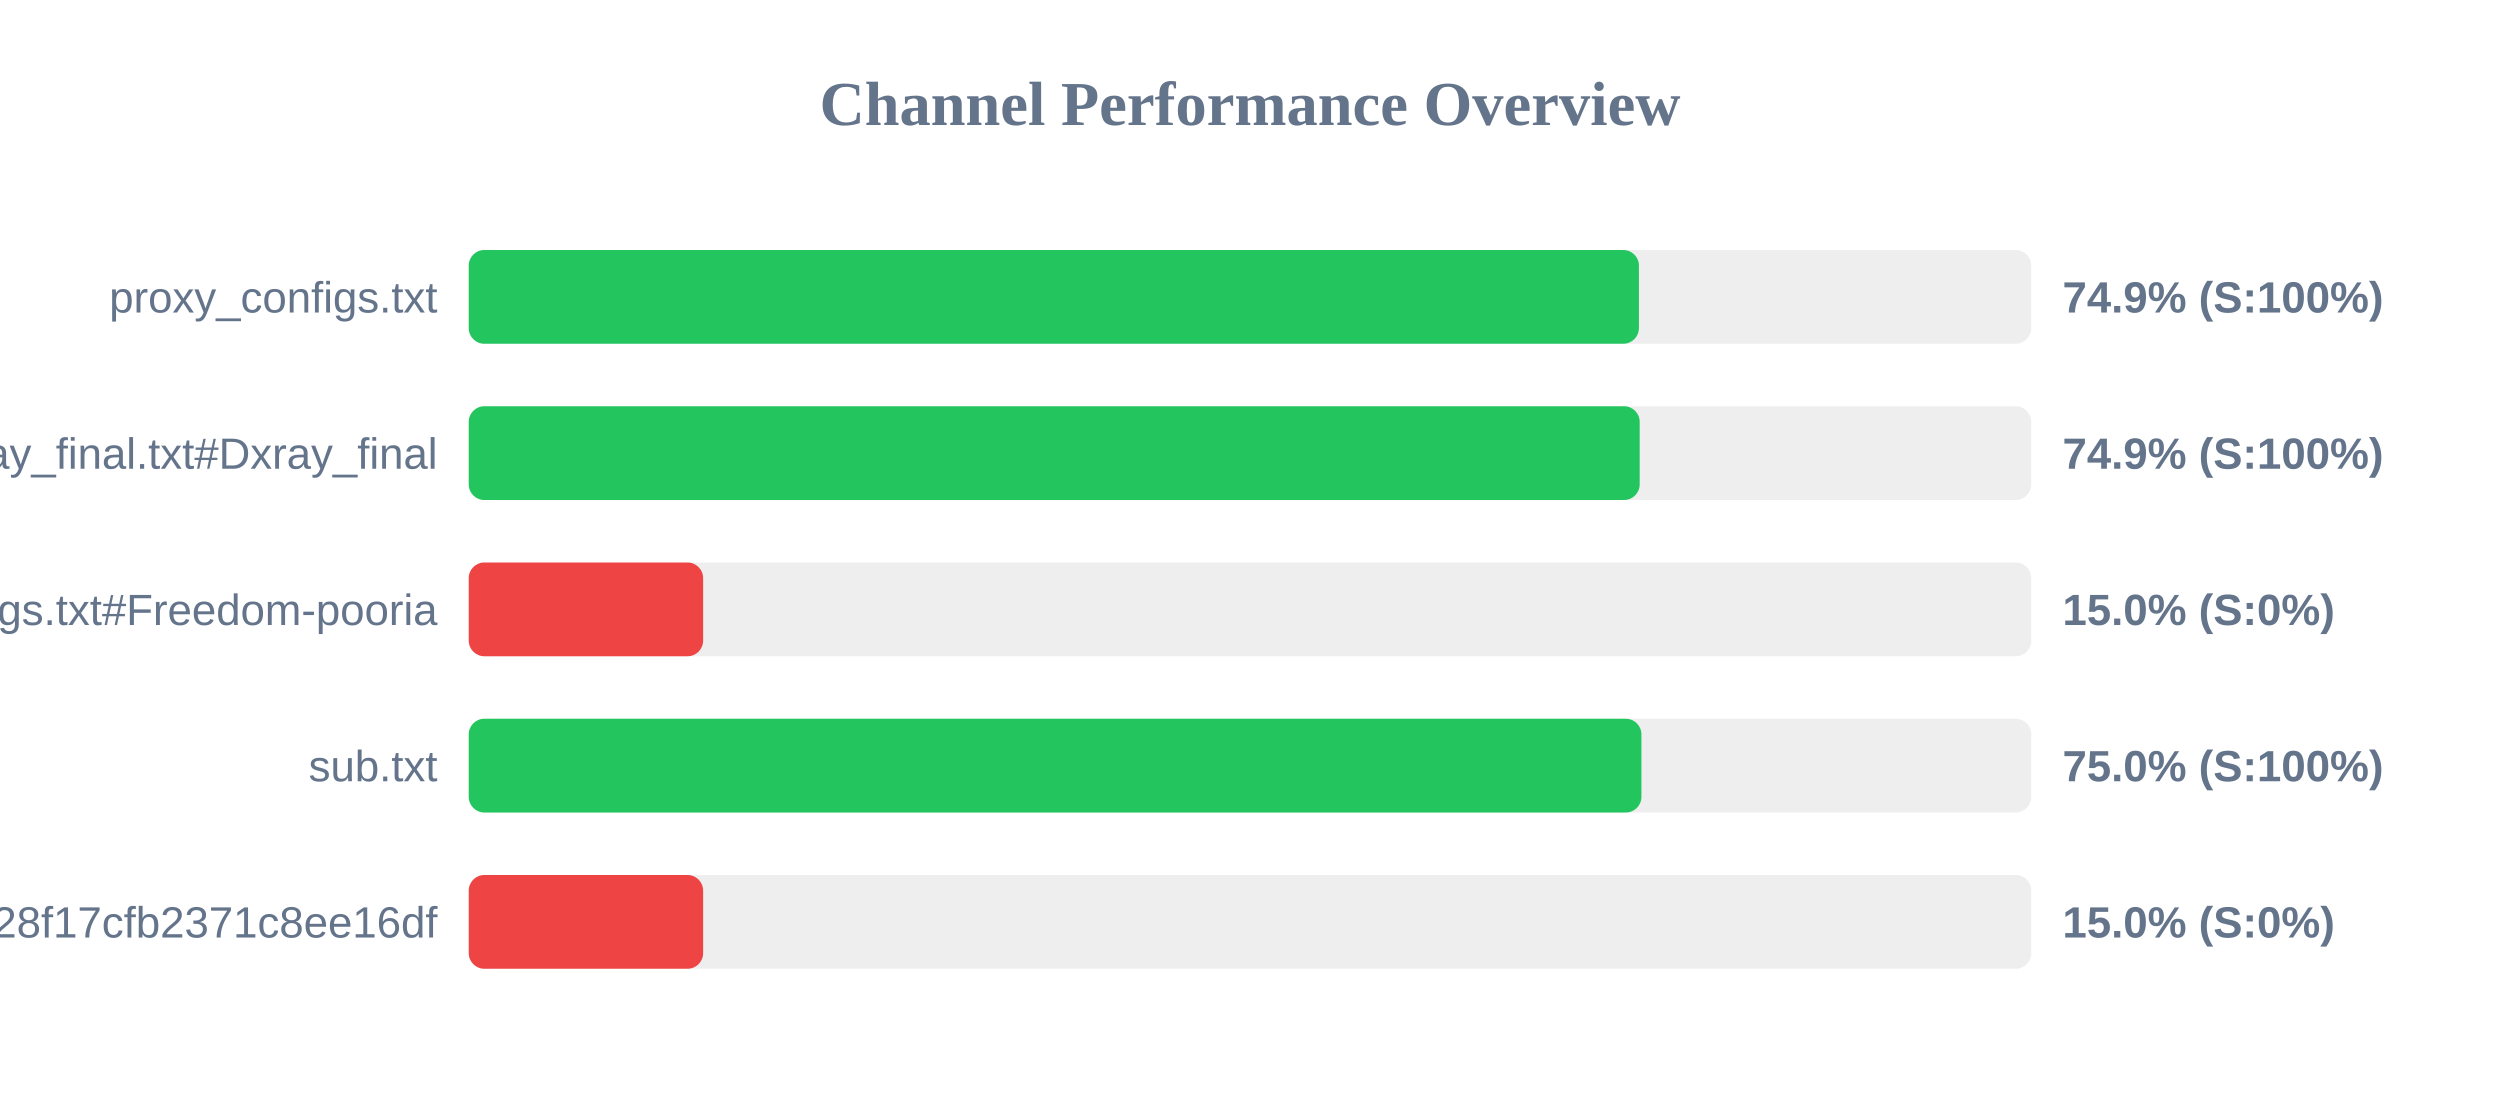
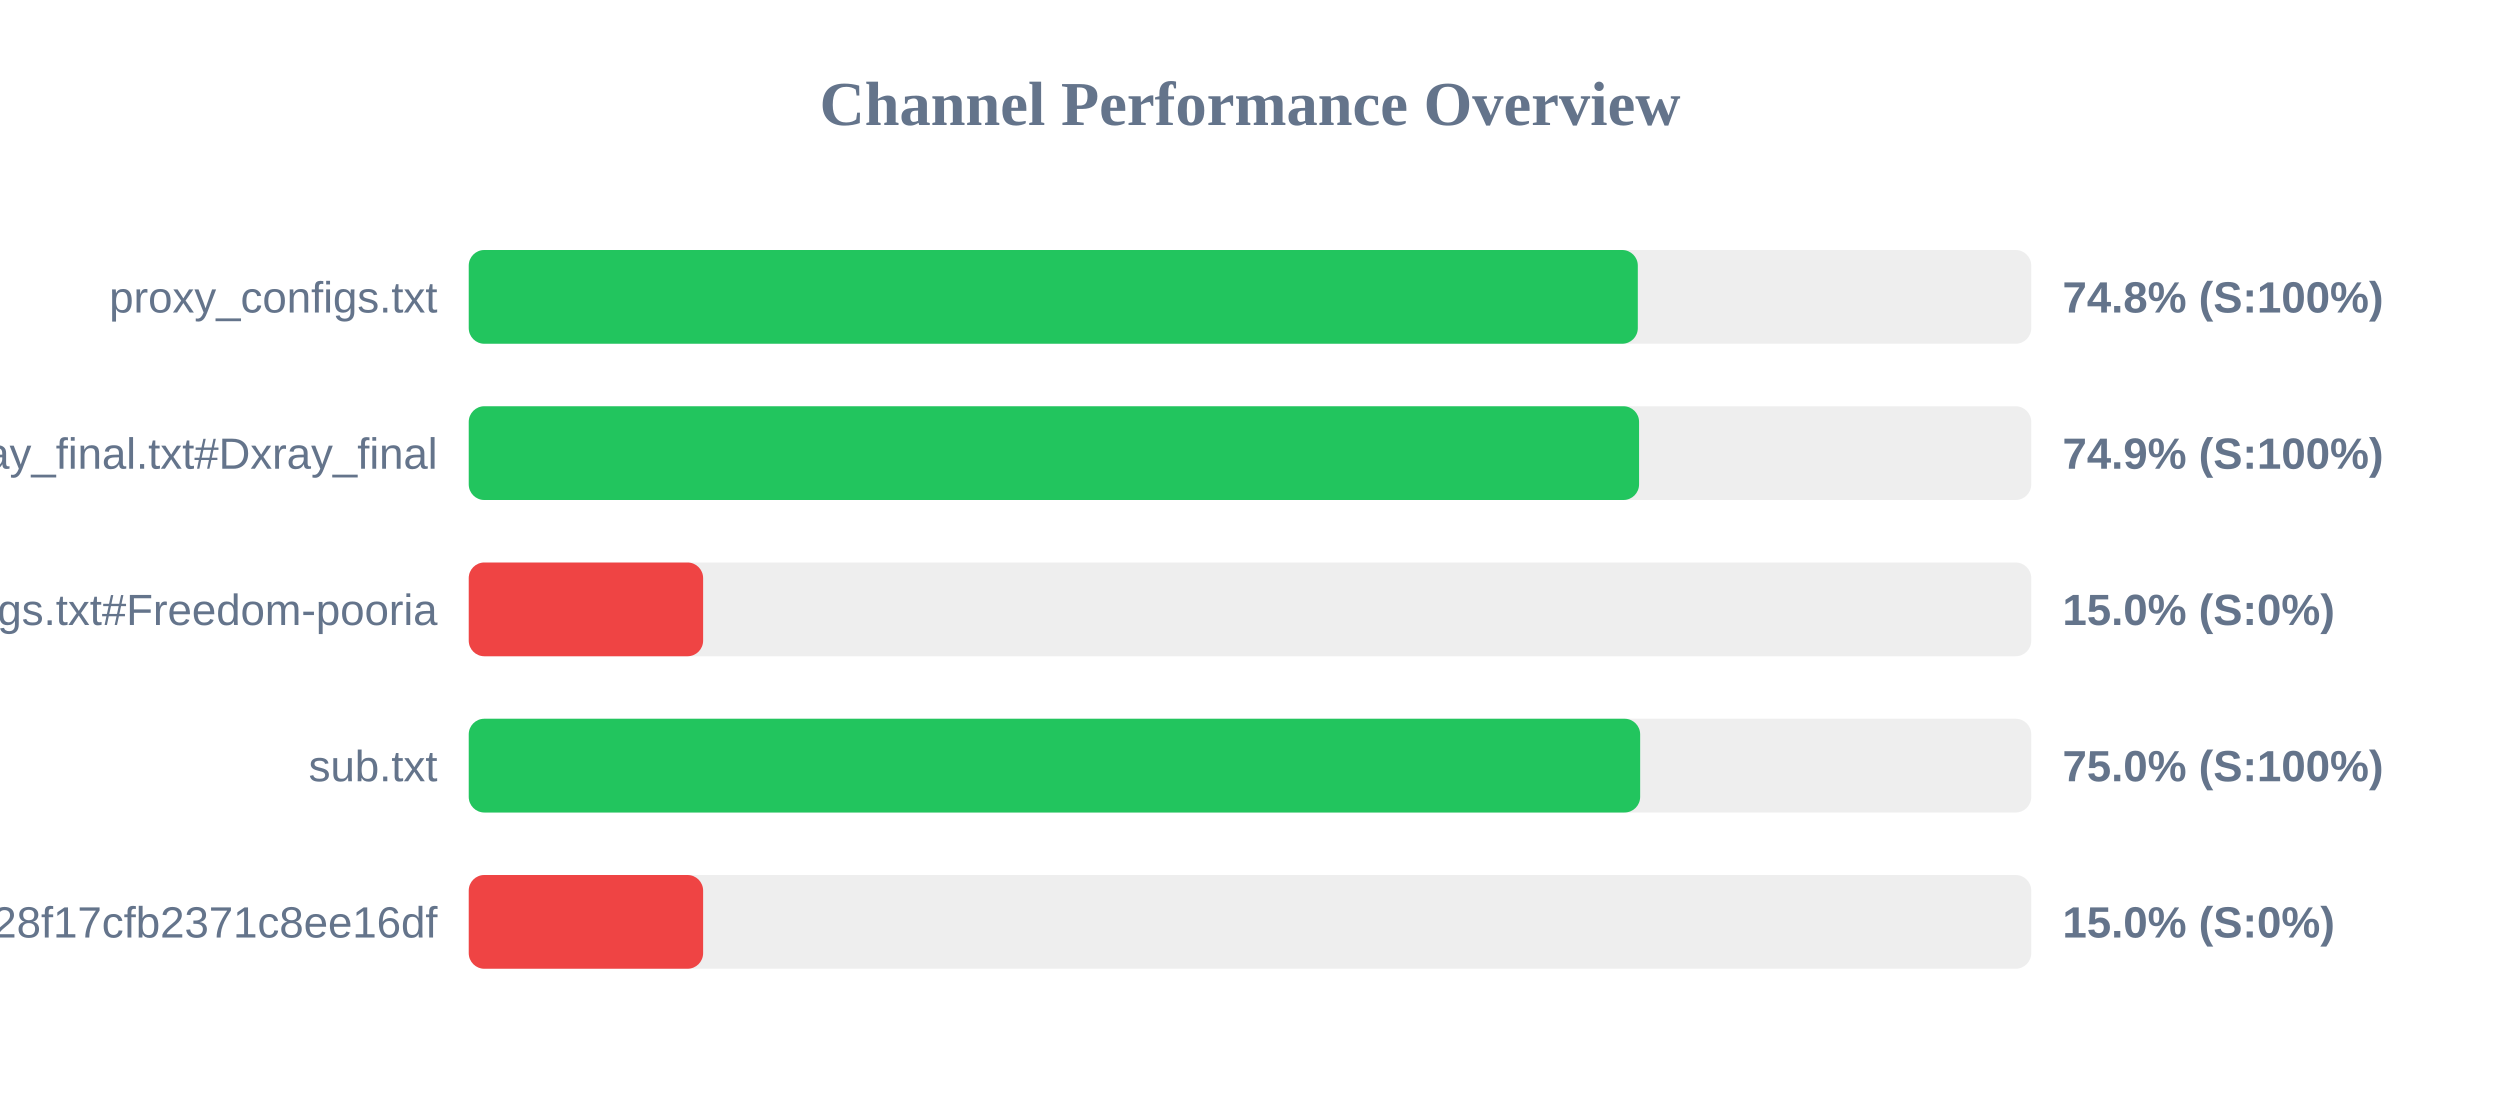
<svg xmlns="http://www.w3.org/2000/svg" width="800" height="350" version="1.1">
  <style>
        .row { font: 14px Arial; fill: #64748b; }
        .score { font: bold 14px Arial; fill: #64748b; }
    </style>
  <text x="400" y="40" text-anchor="middle" font-size="20px" font-weight="bold" fill="#64748b">Channel Performance Overview</text>
  <rect x="150" y="80" width="500" height="30" fill="#eee" rx="5" />
-   <rect x="150" y="80" width="374.45" height="30" fill="#22c55e" rx="5" />
+   <rect x="150" y="80" width="374.1" height="30" fill="#22c55e" rx="5" />
  <text x="140" y="100" text-anchor="end" class="row">proxy_configs.txt</text>
-   <text x="660" y="100" text-anchor="start" class="score">74.9% (S:100%)</text>
+   <text x="660" y="100" text-anchor="start" class="score">74.8% (S:100%)</text>
  <rect x="150" y="130" width="500" height="30" fill="#eee" rx="5" />
-   <rect x="150" y="130" width="374.7" height="30" fill="#22c55e" rx="5" />
+   <rect x="150" y="130" width="374.5" height="30" fill="#22c55e" rx="5" />
  <text x="140" y="150" text-anchor="end" class="row">xray_final.txt#Dxray_final</text>
  <text x="660" y="150" text-anchor="start" class="score">74.9% (S:100%)</text>
  <rect x="150" y="180" width="500" height="30" fill="#eee" rx="5" />
  <rect x="150" y="180" width="75.0" height="30" fill="#ef4444" rx="5" />
  <text x="140" y="200" text-anchor="end" class="row">v2ray_configs.txt#Freedom-pooria</text>
  <text x="660" y="200" text-anchor="start" class="score">15.0% (S:0%)</text>
  <rect x="150" y="230" width="500" height="30" fill="#eee" rx="5" />
-   <rect x="150" y="230" width="375.25" height="30" fill="#22c55e" rx="5" />
+   <rect x="150" y="230" width="374.85" height="30" fill="#22c55e" rx="5" />
  <text x="140" y="250" text-anchor="end" class="row">sub.txt</text>
  <text x="660" y="250" text-anchor="start" class="score">75.0% (S:100%)</text>
  <rect x="150" y="280" width="500" height="30" fill="#eee" rx="5" />
  <rect x="150" y="280" width="75.0" height="30" fill="#ef4444" rx="5" />
  <text x="140" y="300" text-anchor="end" class="row">?token=fedfed7b41b828f17cfb2371c8ee16df</text>
  <text x="660" y="300" text-anchor="start" class="score">15.0% (S:0%)</text>
</svg>
